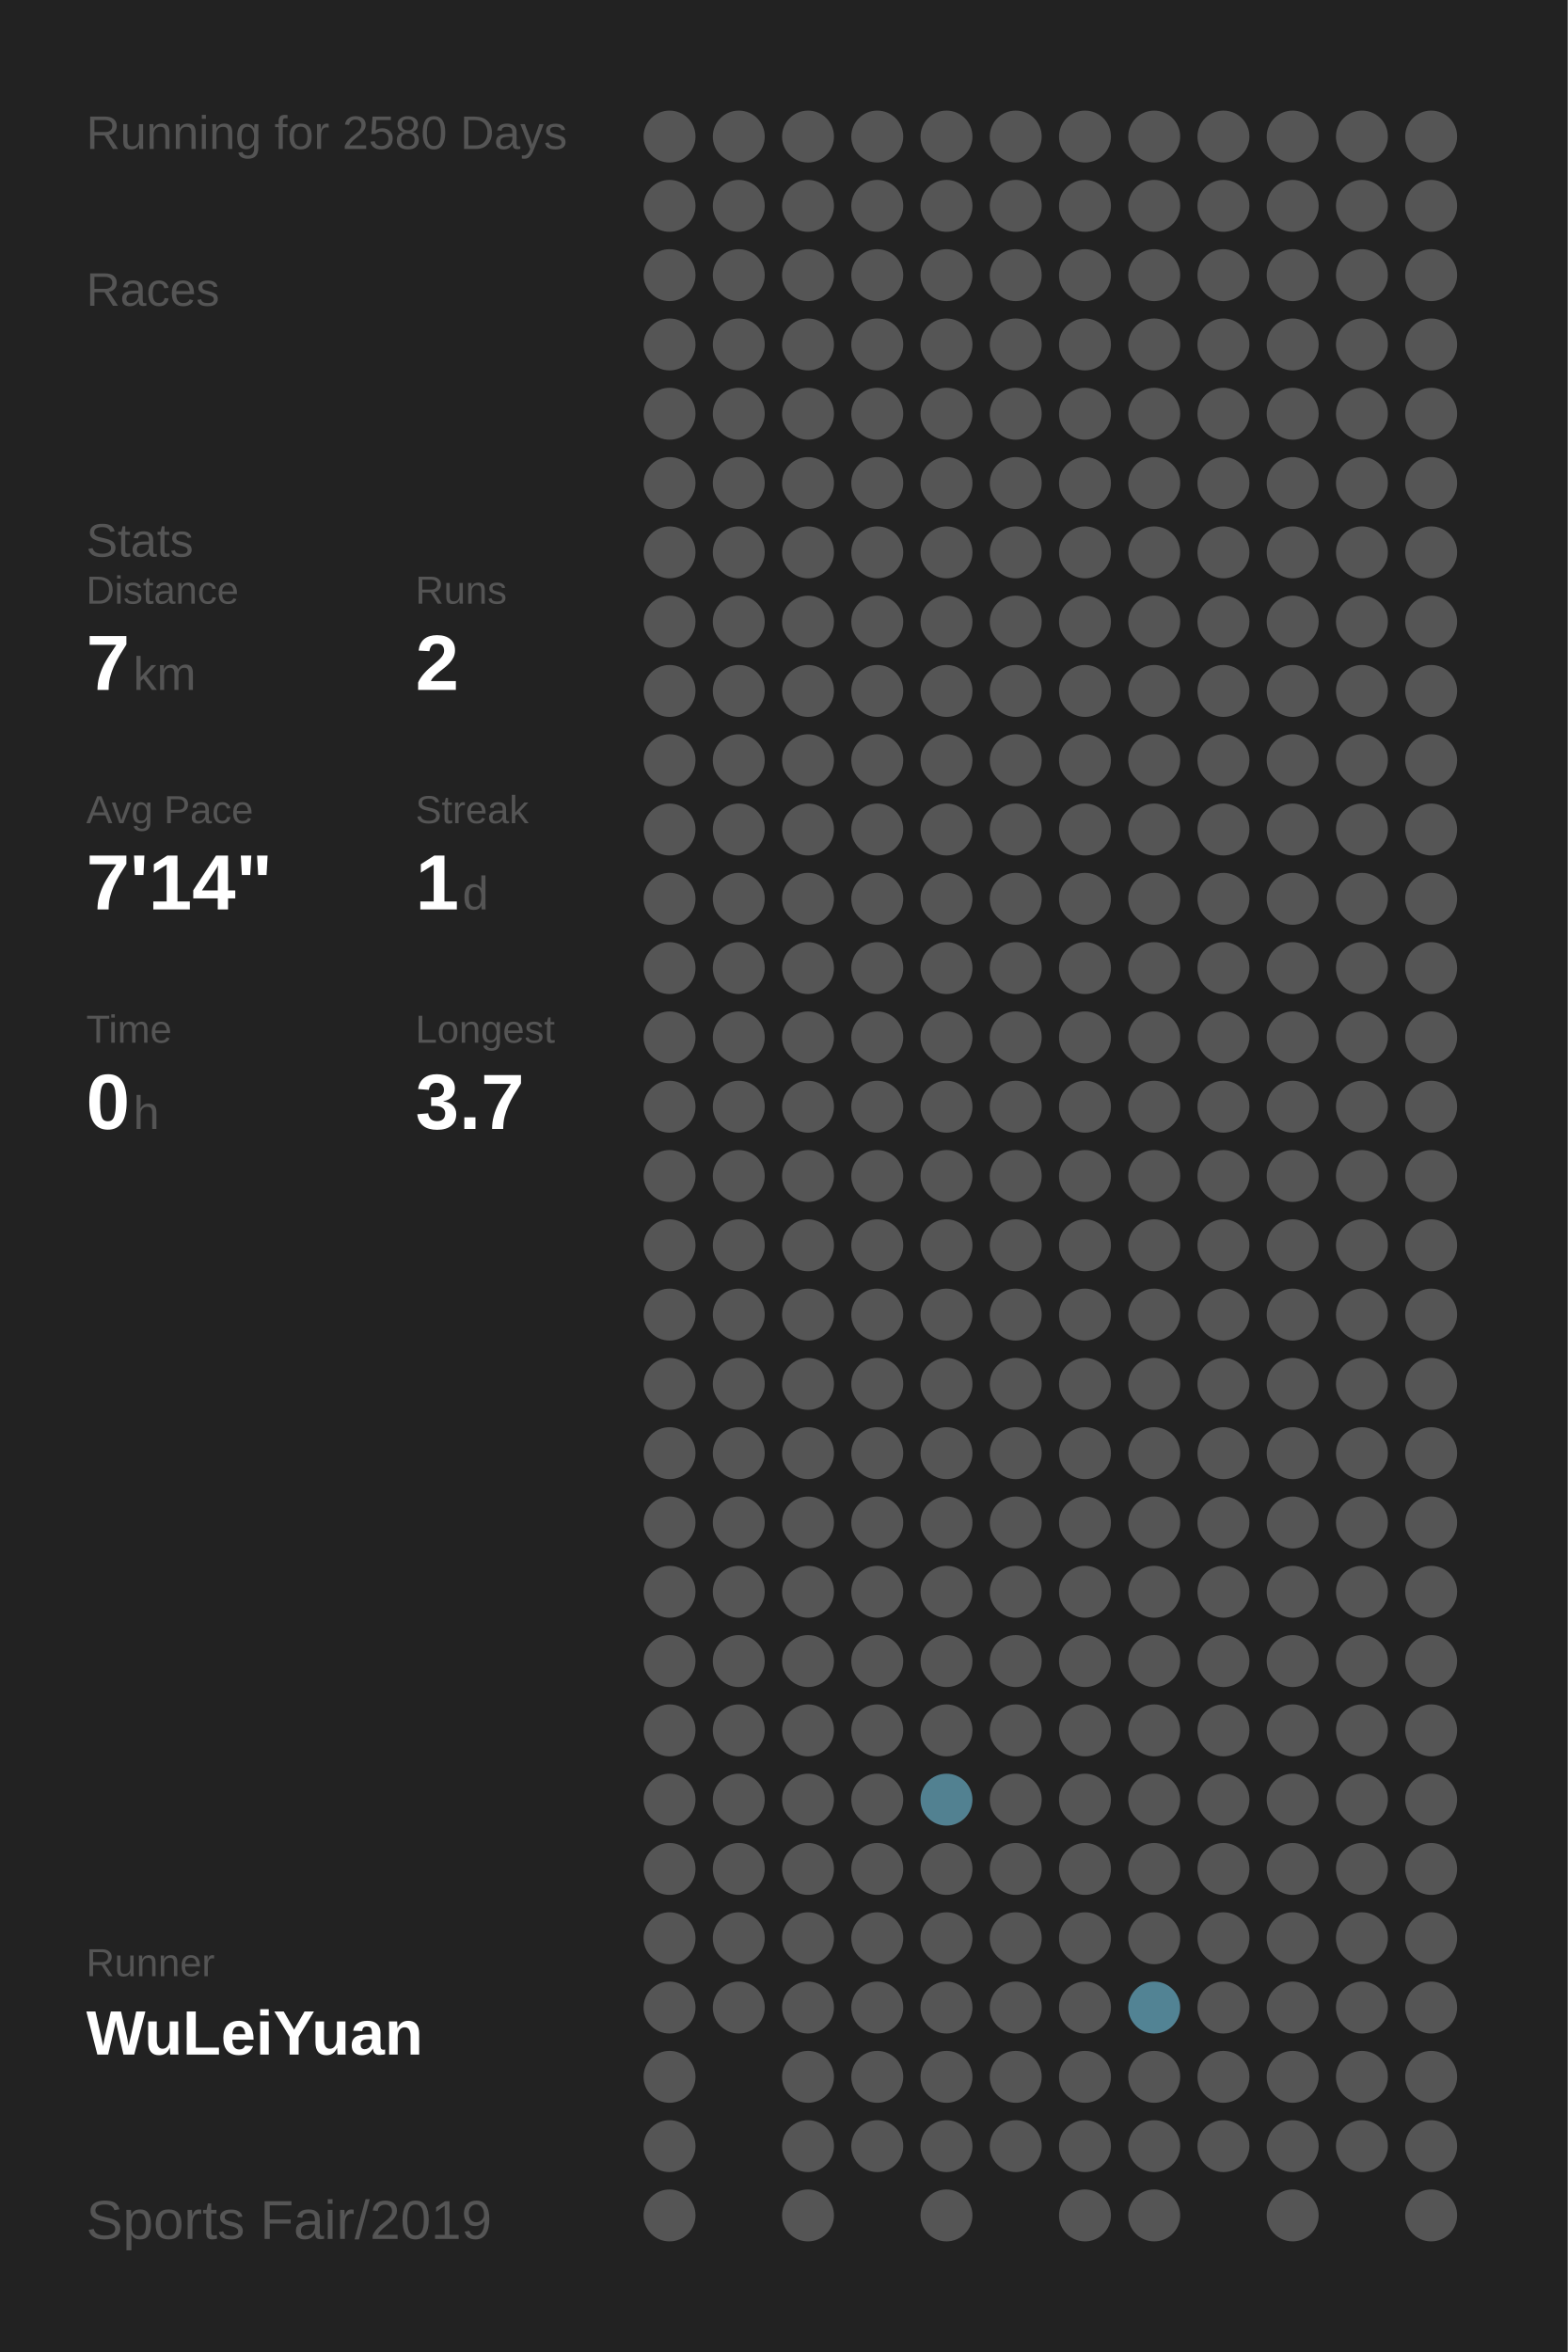
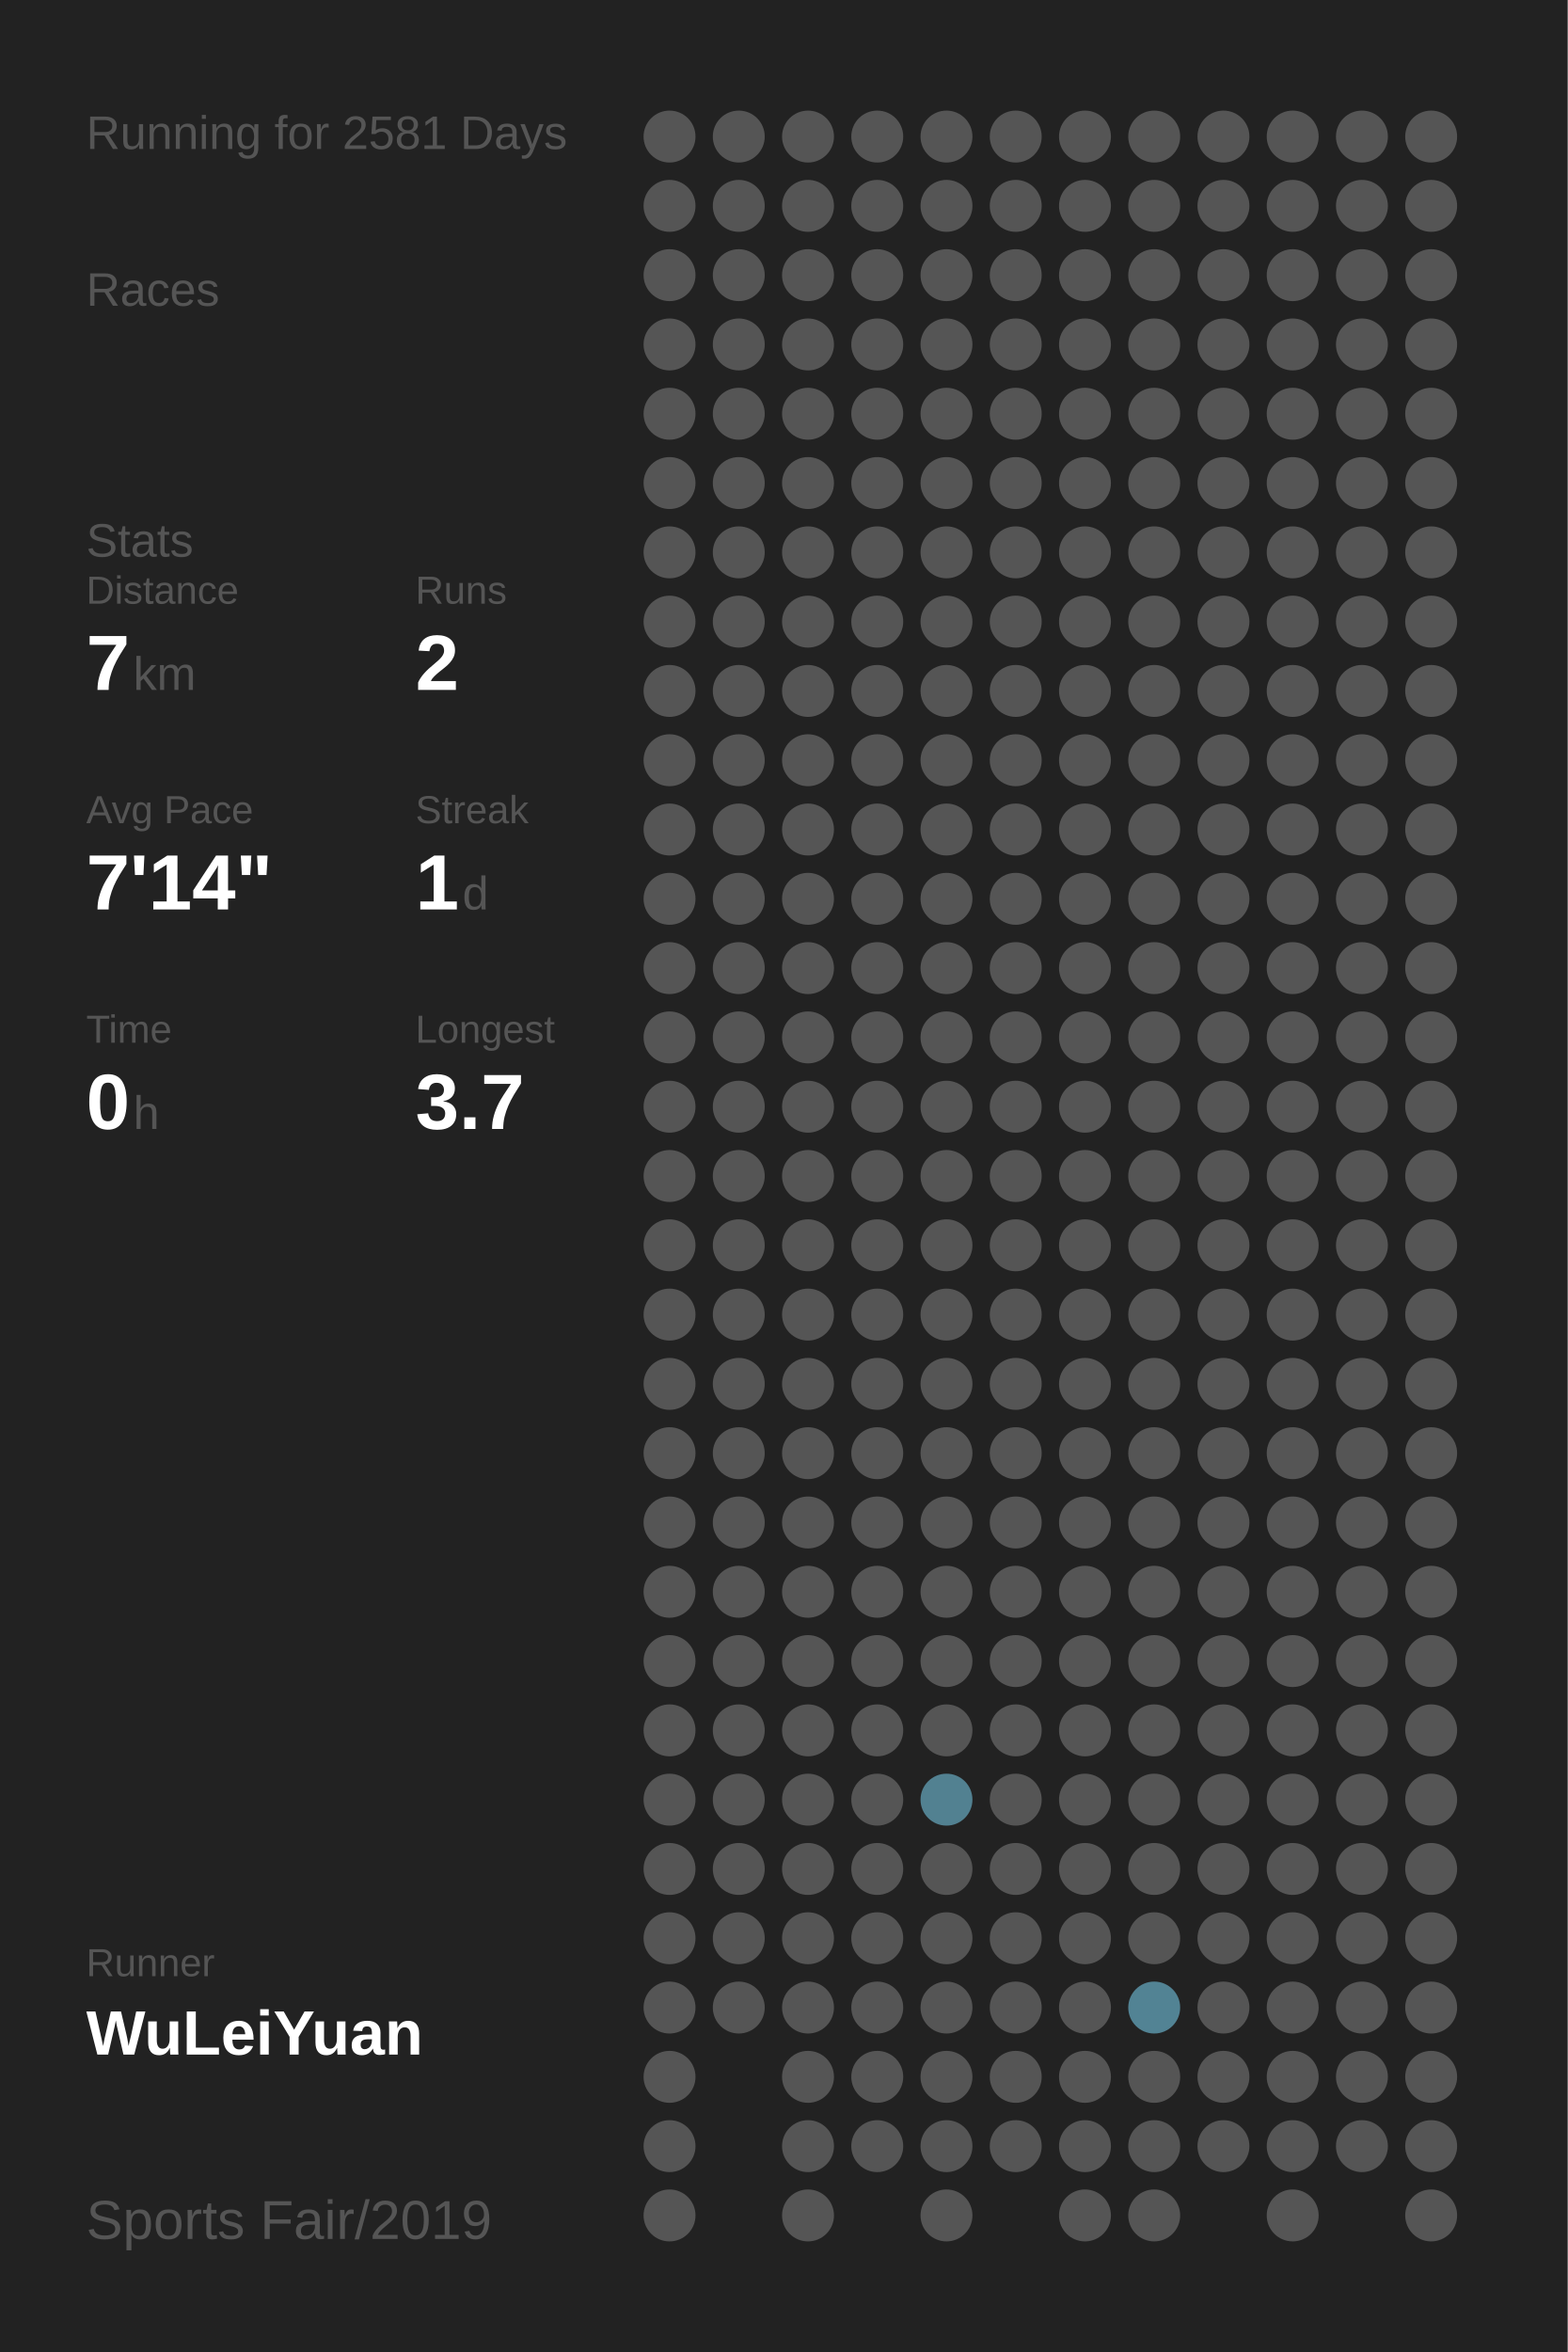
<svg xmlns="http://www.w3.org/2000/svg" baseProfile="full" height="300mm" version="1.1" viewBox="0,0,200,300" width="200mm">
  <defs />
  <rect fill="#222222" height="300" width="200" x="0" y="0" />
-   <text fill="#555555" style="font-size:6px; font-family:Arial;" x="11" y="19">Running for 2580 Days</text>
+   <text fill="#555555" style="font-size:6px; font-family:Arial;" x="11" y="19">Running for 2581 Days</text>
  <text fill="#555555" style="font-size:6px; font-family:Arial;" x="11" y="39">Races</text>
  <text fill="#555555" style="font-size:6px; font-family:Arial;" x="11" y="71">Stats</text>
  <text fill="#555555" style="font-size:5px; font-family:Arial;" x="11" y="77">Distance</text>
  <text fill="#FFFFFF" style="font-size:10px; font-family:Arial; font-weight:bold;" x="11" y="88">7</text>
  <text fill="#555555" style="font-size:6px; font-family:Arial;" x="17" y="88">km</text>
  <text fill="#555555" style="font-size:5px; font-family:Arial;" x="53" y="77">Runs</text>
  <text fill="#FFFFFF" style="font-size:10px; font-family:Arial; font-weight:bold;" x="53" y="88">2</text>
  <text fill="#555555" style="font-size:5px; font-family:Arial;" x="11" y="105">Avg Pace</text>
  <text fill="#FFFFFF" style="font-size:10px; font-family:Arial; font-weight:bold;" x="11" y="116">7'14"</text>
  <text fill="#555555" style="font-size:5px; font-family:Arial;" x="53" y="105">Streak</text>
  <text fill="#FFFFFF" style="font-size:10px; font-family:Arial; font-weight:bold;" x="53" y="116">1</text>
  <text fill="#555555" style="font-size:6px; font-family:Arial;" x="59" y="116">d</text>
  <text fill="#555555" style="font-size:5px; font-family:Arial;" x="11" y="133">Time</text>
  <text fill="#FFFFFF" style="font-size:10px; font-family:Arial; font-weight:bold;" x="11" y="144">0</text>
  <text fill="#555555" style="font-size:6px; font-family:Arial;" x="17" y="144">h</text>
  <text fill="#555555" style="font-size:5px; font-family:Arial;" x="53" y="133">Longest</text>
  <text fill="#FFFFFF" style="font-size:10px; font-family:Arial; font-weight:bold;" x="53" y="144">3.7</text>
  <text fill="#555555" style="font-size:5px; font-family:Arial;" x="11" y="252.065">Runner</text>
  <text fill="#FFFFFF" style="font-size:8px; font-family:Arial; font-weight:bold;" x="11" y="262.065">WuLeiYuan</text>
  <text fill="#555555" style="font-size:7px; font-family:Arial;" x="11" y="285.581">Sports Fair/2019</text>
  <circle cx="85.417" cy="17.419" fill="#555555" r="3.312" />
  <circle cx="85.417" cy="26.258" fill="#555555" r="3.312" />
  <circle cx="85.417" cy="35.097" fill="#555555" r="3.312" />
  <circle cx="85.417" cy="43.935" fill="#555555" r="3.312" />
  <circle cx="85.417" cy="52.774" fill="#555555" r="3.312" />
  <circle cx="85.417" cy="61.613" fill="#555555" r="3.312" />
  <circle cx="85.417" cy="70.452" fill="#555555" r="3.312" />
  <circle cx="85.417" cy="79.29" fill="#555555" r="3.312" />
  <circle cx="85.417" cy="88.129" fill="#555555" r="3.312" />
  <circle cx="85.417" cy="96.968" fill="#555555" r="3.312" />
  <circle cx="85.417" cy="105.806" fill="#555555" r="3.312" />
  <circle cx="85.417" cy="114.645" fill="#555555" r="3.312" />
  <circle cx="85.417" cy="123.484" fill="#555555" r="3.312" />
  <circle cx="85.417" cy="132.323" fill="#555555" r="3.312" />
  <circle cx="85.417" cy="141.161" fill="#555555" r="3.312" />
  <circle cx="85.417" cy="150" fill="#555555" r="3.312" />
  <circle cx="85.417" cy="158.839" fill="#555555" r="3.312" />
  <circle cx="85.417" cy="167.677" fill="#555555" r="3.312" />
  <circle cx="85.417" cy="176.516" fill="#555555" r="3.312" />
  <circle cx="85.417" cy="185.355" fill="#555555" r="3.312" />
  <circle cx="85.417" cy="194.194" fill="#555555" r="3.312" />
  <circle cx="85.417" cy="203.032" fill="#555555" r="3.312" />
  <circle cx="85.417" cy="211.871" fill="#555555" r="3.312" />
  <circle cx="85.417" cy="220.71" fill="#555555" r="3.312" />
  <circle cx="85.417" cy="229.548" fill="#555555" r="3.312" />
  <circle cx="85.417" cy="238.387" fill="#555555" r="3.312" />
  <circle cx="85.417" cy="247.226" fill="#555555" r="3.312" />
  <circle cx="85.417" cy="256.065" fill="#555555" r="3.312" />
  <circle cx="85.417" cy="264.903" fill="#555555" r="3.312" />
  <circle cx="85.417" cy="273.742" fill="#555555" r="3.312" />
  <circle cx="85.417" cy="282.581" fill="#555555" r="3.312" />
  <circle cx="94.25" cy="17.419" fill="#555555" r="3.312" />
  <circle cx="94.25" cy="26.258" fill="#555555" r="3.312" />
  <circle cx="94.25" cy="35.097" fill="#555555" r="3.312" />
  <circle cx="94.25" cy="43.935" fill="#555555" r="3.312" />
  <circle cx="94.25" cy="52.774" fill="#555555" r="3.312" />
  <circle cx="94.25" cy="61.613" fill="#555555" r="3.312" />
  <circle cx="94.25" cy="70.452" fill="#555555" r="3.312" />
  <circle cx="94.25" cy="79.29" fill="#555555" r="3.312" />
  <circle cx="94.25" cy="88.129" fill="#555555" r="3.312" />
  <circle cx="94.25" cy="96.968" fill="#555555" r="3.312" />
  <circle cx="94.25" cy="105.806" fill="#555555" r="3.312" />
  <circle cx="94.25" cy="114.645" fill="#555555" r="3.312" />
  <circle cx="94.25" cy="123.484" fill="#555555" r="3.312" />
  <circle cx="94.25" cy="132.323" fill="#555555" r="3.312" />
  <circle cx="94.25" cy="141.161" fill="#555555" r="3.312" />
  <circle cx="94.25" cy="150" fill="#555555" r="3.312" />
  <circle cx="94.25" cy="158.839" fill="#555555" r="3.312" />
  <circle cx="94.25" cy="167.677" fill="#555555" r="3.312" />
  <circle cx="94.25" cy="176.516" fill="#555555" r="3.312" />
  <circle cx="94.25" cy="185.355" fill="#555555" r="3.312" />
  <circle cx="94.25" cy="194.194" fill="#555555" r="3.312" />
  <circle cx="94.25" cy="203.032" fill="#555555" r="3.312" />
  <circle cx="94.25" cy="211.871" fill="#555555" r="3.312" />
  <circle cx="94.25" cy="220.71" fill="#555555" r="3.312" />
  <circle cx="94.25" cy="229.548" fill="#555555" r="3.312" />
  <circle cx="94.25" cy="238.387" fill="#555555" r="3.312" />
  <circle cx="94.25" cy="247.226" fill="#555555" r="3.312" />
  <circle cx="94.25" cy="256.065" fill="#555555" r="3.312" />
  <circle cx="103.083" cy="17.419" fill="#555555" r="3.312" />
  <circle cx="103.083" cy="26.258" fill="#555555" r="3.312" />
  <circle cx="103.083" cy="35.097" fill="#555555" r="3.312" />
  <circle cx="103.083" cy="43.935" fill="#555555" r="3.312" />
  <circle cx="103.083" cy="52.774" fill="#555555" r="3.312" />
  <circle cx="103.083" cy="61.613" fill="#555555" r="3.312" />
  <circle cx="103.083" cy="70.452" fill="#555555" r="3.312" />
  <circle cx="103.083" cy="79.29" fill="#555555" r="3.312" />
  <circle cx="103.083" cy="88.129" fill="#555555" r="3.312" />
  <circle cx="103.083" cy="96.968" fill="#555555" r="3.312" />
  <circle cx="103.083" cy="105.806" fill="#555555" r="3.312" />
  <circle cx="103.083" cy="114.645" fill="#555555" r="3.312" />
  <circle cx="103.083" cy="123.484" fill="#555555" r="3.312" />
  <circle cx="103.083" cy="132.323" fill="#555555" r="3.312" />
  <circle cx="103.083" cy="141.161" fill="#555555" r="3.312" />
  <circle cx="103.083" cy="150" fill="#555555" r="3.312" />
  <circle cx="103.083" cy="158.839" fill="#555555" r="3.312" />
  <circle cx="103.083" cy="167.677" fill="#555555" r="3.312" />
  <circle cx="103.083" cy="176.516" fill="#555555" r="3.312" />
  <circle cx="103.083" cy="185.355" fill="#555555" r="3.312" />
  <circle cx="103.083" cy="194.194" fill="#555555" r="3.312" />
  <circle cx="103.083" cy="203.032" fill="#555555" r="3.312" />
  <circle cx="103.083" cy="211.871" fill="#555555" r="3.312" />
  <circle cx="103.083" cy="220.71" fill="#555555" r="3.312" />
  <circle cx="103.083" cy="229.548" fill="#555555" r="3.312" />
  <circle cx="103.083" cy="238.387" fill="#555555" r="3.312" />
  <circle cx="103.083" cy="247.226" fill="#555555" r="3.312" />
  <circle cx="103.083" cy="256.065" fill="#555555" r="3.312" />
  <circle cx="103.083" cy="264.903" fill="#555555" r="3.312" />
  <circle cx="103.083" cy="273.742" fill="#555555" r="3.312" />
  <circle cx="103.083" cy="282.581" fill="#555555" r="3.312" />
  <circle cx="111.917" cy="17.419" fill="#555555" r="3.312" />
  <circle cx="111.917" cy="26.258" fill="#555555" r="3.312" />
  <circle cx="111.917" cy="35.097" fill="#555555" r="3.312" />
  <circle cx="111.917" cy="43.935" fill="#555555" r="3.312" />
  <circle cx="111.917" cy="52.774" fill="#555555" r="3.312" />
  <circle cx="111.917" cy="61.613" fill="#555555" r="3.312" />
  <circle cx="111.917" cy="70.452" fill="#555555" r="3.312" />
  <circle cx="111.917" cy="79.29" fill="#555555" r="3.312" />
  <circle cx="111.917" cy="88.129" fill="#555555" r="3.312" />
  <circle cx="111.917" cy="96.968" fill="#555555" r="3.312" />
  <circle cx="111.917" cy="105.806" fill="#555555" r="3.312" />
  <circle cx="111.917" cy="114.645" fill="#555555" r="3.312" />
  <circle cx="111.917" cy="123.484" fill="#555555" r="3.312" />
  <circle cx="111.917" cy="132.323" fill="#555555" r="3.312" />
  <circle cx="111.917" cy="141.161" fill="#555555" r="3.312" />
  <circle cx="111.917" cy="150" fill="#555555" r="3.312" />
  <circle cx="111.917" cy="158.839" fill="#555555" r="3.312" />
  <circle cx="111.917" cy="167.677" fill="#555555" r="3.312" />
  <circle cx="111.917" cy="176.516" fill="#555555" r="3.312" />
  <circle cx="111.917" cy="185.355" fill="#555555" r="3.312" />
  <circle cx="111.917" cy="194.194" fill="#555555" r="3.312" />
  <circle cx="111.917" cy="203.032" fill="#555555" r="3.312" />
  <circle cx="111.917" cy="211.871" fill="#555555" r="3.312" />
  <circle cx="111.917" cy="220.71" fill="#555555" r="3.312" />
  <circle cx="111.917" cy="229.548" fill="#555555" r="3.312" />
  <circle cx="111.917" cy="238.387" fill="#555555" r="3.312" />
  <circle cx="111.917" cy="247.226" fill="#555555" r="3.312" />
  <circle cx="111.917" cy="256.065" fill="#555555" r="3.312" />
  <circle cx="111.917" cy="264.903" fill="#555555" r="3.312" />
  <circle cx="111.917" cy="273.742" fill="#555555" r="3.312" />
  <circle cx="120.75" cy="17.419" fill="#555555" r="3.312" />
  <circle cx="120.75" cy="26.258" fill="#555555" r="3.312" />
  <circle cx="120.75" cy="35.097" fill="#555555" r="3.312" />
  <circle cx="120.75" cy="43.935" fill="#555555" r="3.312" />
  <circle cx="120.75" cy="52.774" fill="#555555" r="3.312" />
  <circle cx="120.75" cy="61.613" fill="#555555" r="3.312" />
  <circle cx="120.75" cy="70.452" fill="#555555" r="3.312" />
  <circle cx="120.75" cy="79.29" fill="#555555" r="3.312" />
  <circle cx="120.75" cy="88.129" fill="#555555" r="3.312" />
  <circle cx="120.75" cy="96.968" fill="#555555" r="3.312" />
  <circle cx="120.75" cy="105.806" fill="#555555" r="3.312" />
  <circle cx="120.75" cy="114.645" fill="#555555" r="3.312" />
  <circle cx="120.75" cy="123.484" fill="#555555" r="3.312" />
  <circle cx="120.75" cy="132.323" fill="#555555" r="3.312" />
  <circle cx="120.75" cy="141.161" fill="#555555" r="3.312" />
  <circle cx="120.75" cy="150" fill="#555555" r="3.312" />
  <circle cx="120.75" cy="158.839" fill="#555555" r="3.312" />
  <circle cx="120.75" cy="167.677" fill="#555555" r="3.312" />
  <circle cx="120.75" cy="176.516" fill="#555555" r="3.312" />
  <circle cx="120.75" cy="185.355" fill="#555555" r="3.312" />
  <circle cx="120.75" cy="194.194" fill="#555555" r="3.312" />
  <circle cx="120.75" cy="203.032" fill="#555555" r="3.312" />
  <circle cx="120.75" cy="211.871" fill="#555555" r="3.312" />
  <circle cx="120.75" cy="220.71" fill="#555555" r="3.312" />
  <circle cx="120.75" cy="229.548" fill="#528191" r="3.312" />
  <circle cx="120.75" cy="238.387" fill="#555555" r="3.312" />
  <circle cx="120.75" cy="247.226" fill="#555555" r="3.312" />
  <circle cx="120.75" cy="256.065" fill="#555555" r="3.312" />
  <circle cx="120.75" cy="264.903" fill="#555555" r="3.312" />
  <circle cx="120.75" cy="273.742" fill="#555555" r="3.312" />
  <circle cx="120.75" cy="282.581" fill="#555555" r="3.312" />
  <circle cx="129.583" cy="17.419" fill="#555555" r="3.312" />
  <circle cx="129.583" cy="26.258" fill="#555555" r="3.312" />
  <circle cx="129.583" cy="35.097" fill="#555555" r="3.312" />
  <circle cx="129.583" cy="43.935" fill="#555555" r="3.312" />
  <circle cx="129.583" cy="52.774" fill="#555555" r="3.312" />
  <circle cx="129.583" cy="61.613" fill="#555555" r="3.312" />
  <circle cx="129.583" cy="70.452" fill="#555555" r="3.312" />
  <circle cx="129.583" cy="79.29" fill="#555555" r="3.312" />
  <circle cx="129.583" cy="88.129" fill="#555555" r="3.312" />
  <circle cx="129.583" cy="96.968" fill="#555555" r="3.312" />
  <circle cx="129.583" cy="105.806" fill="#555555" r="3.312" />
  <circle cx="129.583" cy="114.645" fill="#555555" r="3.312" />
  <circle cx="129.583" cy="123.484" fill="#555555" r="3.312" />
  <circle cx="129.583" cy="132.323" fill="#555555" r="3.312" />
  <circle cx="129.583" cy="141.161" fill="#555555" r="3.312" />
  <circle cx="129.583" cy="150" fill="#555555" r="3.312" />
  <circle cx="129.583" cy="158.839" fill="#555555" r="3.312" />
  <circle cx="129.583" cy="167.677" fill="#555555" r="3.312" />
  <circle cx="129.583" cy="176.516" fill="#555555" r="3.312" />
  <circle cx="129.583" cy="185.355" fill="#555555" r="3.312" />
  <circle cx="129.583" cy="194.194" fill="#555555" r="3.312" />
  <circle cx="129.583" cy="203.032" fill="#555555" r="3.312" />
  <circle cx="129.583" cy="211.871" fill="#555555" r="3.312" />
  <circle cx="129.583" cy="220.71" fill="#555555" r="3.312" />
  <circle cx="129.583" cy="229.548" fill="#555555" r="3.312" />
  <circle cx="129.583" cy="238.387" fill="#555555" r="3.312" />
  <circle cx="129.583" cy="247.226" fill="#555555" r="3.312" />
  <circle cx="129.583" cy="256.065" fill="#555555" r="3.312" />
  <circle cx="129.583" cy="264.903" fill="#555555" r="3.312" />
  <circle cx="129.583" cy="273.742" fill="#555555" r="3.312" />
  <circle cx="138.417" cy="17.419" fill="#555555" r="3.312" />
  <circle cx="138.417" cy="26.258" fill="#555555" r="3.312" />
  <circle cx="138.417" cy="35.097" fill="#555555" r="3.312" />
  <circle cx="138.417" cy="43.935" fill="#555555" r="3.312" />
  <circle cx="138.417" cy="52.774" fill="#555555" r="3.312" />
  <circle cx="138.417" cy="61.613" fill="#555555" r="3.312" />
  <circle cx="138.417" cy="70.452" fill="#555555" r="3.312" />
  <circle cx="138.417" cy="79.29" fill="#555555" r="3.312" />
  <circle cx="138.417" cy="88.129" fill="#555555" r="3.312" />
  <circle cx="138.417" cy="96.968" fill="#555555" r="3.312" />
  <circle cx="138.417" cy="105.806" fill="#555555" r="3.312" />
  <circle cx="138.417" cy="114.645" fill="#555555" r="3.312" />
  <circle cx="138.417" cy="123.484" fill="#555555" r="3.312" />
  <circle cx="138.417" cy="132.323" fill="#555555" r="3.312" />
  <circle cx="138.417" cy="141.161" fill="#555555" r="3.312" />
  <circle cx="138.417" cy="150" fill="#555555" r="3.312" />
  <circle cx="138.417" cy="158.839" fill="#555555" r="3.312" />
  <circle cx="138.417" cy="167.677" fill="#555555" r="3.312" />
  <circle cx="138.417" cy="176.516" fill="#555555" r="3.312" />
  <circle cx="138.417" cy="185.355" fill="#555555" r="3.312" />
  <circle cx="138.417" cy="194.194" fill="#555555" r="3.312" />
  <circle cx="138.417" cy="203.032" fill="#555555" r="3.312" />
  <circle cx="138.417" cy="211.871" fill="#555555" r="3.312" />
  <circle cx="138.417" cy="220.71" fill="#555555" r="3.312" />
  <circle cx="138.417" cy="229.548" fill="#555555" r="3.312" />
  <circle cx="138.417" cy="238.387" fill="#555555" r="3.312" />
  <circle cx="138.417" cy="247.226" fill="#555555" r="3.312" />
  <circle cx="138.417" cy="256.065" fill="#555555" r="3.312" />
  <circle cx="138.417" cy="264.903" fill="#555555" r="3.312" />
  <circle cx="138.417" cy="273.742" fill="#555555" r="3.312" />
  <circle cx="138.417" cy="282.581" fill="#555555" r="3.312" />
  <circle cx="147.25" cy="17.419" fill="#555555" r="3.312" />
  <circle cx="147.25" cy="26.258" fill="#555555" r="3.312" />
  <circle cx="147.25" cy="35.097" fill="#555555" r="3.312" />
  <circle cx="147.25" cy="43.935" fill="#555555" r="3.312" />
  <circle cx="147.25" cy="52.774" fill="#555555" r="3.312" />
  <circle cx="147.25" cy="61.613" fill="#555555" r="3.312" />
  <circle cx="147.25" cy="70.452" fill="#555555" r="3.312" />
  <circle cx="147.25" cy="79.29" fill="#555555" r="3.312" />
  <circle cx="147.25" cy="88.129" fill="#555555" r="3.312" />
  <circle cx="147.25" cy="96.968" fill="#555555" r="3.312" />
  <circle cx="147.25" cy="105.806" fill="#555555" r="3.312" />
  <circle cx="147.25" cy="114.645" fill="#555555" r="3.312" />
  <circle cx="147.25" cy="123.484" fill="#555555" r="3.312" />
  <circle cx="147.25" cy="132.323" fill="#555555" r="3.312" />
  <circle cx="147.25" cy="141.161" fill="#555555" r="3.312" />
  <circle cx="147.25" cy="150" fill="#555555" r="3.312" />
  <circle cx="147.25" cy="158.839" fill="#555555" r="3.312" />
  <circle cx="147.25" cy="167.677" fill="#555555" r="3.312" />
  <circle cx="147.25" cy="176.516" fill="#555555" r="3.312" />
  <circle cx="147.25" cy="185.355" fill="#555555" r="3.312" />
  <circle cx="147.25" cy="194.194" fill="#555555" r="3.312" />
  <circle cx="147.25" cy="203.032" fill="#555555" r="3.312" />
  <circle cx="147.25" cy="211.871" fill="#555555" r="3.312" />
  <circle cx="147.25" cy="220.71" fill="#555555" r="3.312" />
  <circle cx="147.25" cy="229.548" fill="#555555" r="3.312" />
  <circle cx="147.25" cy="238.387" fill="#555555" r="3.312" />
  <circle cx="147.25" cy="247.226" fill="#555555" r="3.312" />
  <circle cx="147.25" cy="256.065" fill="#528394" r="3.312" />
  <circle cx="147.25" cy="264.903" fill="#555555" r="3.312" />
  <circle cx="147.25" cy="273.742" fill="#555555" r="3.312" />
  <circle cx="147.25" cy="282.581" fill="#555555" r="3.312" />
  <circle cx="156.083" cy="17.419" fill="#555555" r="3.312" />
  <circle cx="156.083" cy="26.258" fill="#555555" r="3.312" />
  <circle cx="156.083" cy="35.097" fill="#555555" r="3.312" />
  <circle cx="156.083" cy="43.935" fill="#555555" r="3.312" />
  <circle cx="156.083" cy="52.774" fill="#555555" r="3.312" />
  <circle cx="156.083" cy="61.613" fill="#555555" r="3.312" />
  <circle cx="156.083" cy="70.452" fill="#555555" r="3.312" />
  <circle cx="156.083" cy="79.29" fill="#555555" r="3.312" />
  <circle cx="156.083" cy="88.129" fill="#555555" r="3.312" />
  <circle cx="156.083" cy="96.968" fill="#555555" r="3.312" />
  <circle cx="156.083" cy="105.806" fill="#555555" r="3.312" />
  <circle cx="156.083" cy="114.645" fill="#555555" r="3.312" />
  <circle cx="156.083" cy="123.484" fill="#555555" r="3.312" />
  <circle cx="156.083" cy="132.323" fill="#555555" r="3.312" />
  <circle cx="156.083" cy="141.161" fill="#555555" r="3.312" />
  <circle cx="156.083" cy="150" fill="#555555" r="3.312" />
  <circle cx="156.083" cy="158.839" fill="#555555" r="3.312" />
  <circle cx="156.083" cy="167.677" fill="#555555" r="3.312" />
  <circle cx="156.083" cy="176.516" fill="#555555" r="3.312" />
  <circle cx="156.083" cy="185.355" fill="#555555" r="3.312" />
  <circle cx="156.083" cy="194.194" fill="#555555" r="3.312" />
  <circle cx="156.083" cy="203.032" fill="#555555" r="3.312" />
  <circle cx="156.083" cy="211.871" fill="#555555" r="3.312" />
  <circle cx="156.083" cy="220.71" fill="#555555" r="3.312" />
  <circle cx="156.083" cy="229.548" fill="#555555" r="3.312" />
  <circle cx="156.083" cy="238.387" fill="#555555" r="3.312" />
  <circle cx="156.083" cy="247.226" fill="#555555" r="3.312" />
  <circle cx="156.083" cy="256.065" fill="#555555" r="3.312" />
  <circle cx="156.083" cy="264.903" fill="#555555" r="3.312" />
  <circle cx="156.083" cy="273.742" fill="#555555" r="3.312" />
  <circle cx="164.917" cy="17.419" fill="#555555" r="3.312" />
  <circle cx="164.917" cy="26.258" fill="#555555" r="3.312" />
  <circle cx="164.917" cy="35.097" fill="#555555" r="3.312" />
  <circle cx="164.917" cy="43.935" fill="#555555" r="3.312" />
  <circle cx="164.917" cy="52.774" fill="#555555" r="3.312" />
  <circle cx="164.917" cy="61.613" fill="#555555" r="3.312" />
  <circle cx="164.917" cy="70.452" fill="#555555" r="3.312" />
  <circle cx="164.917" cy="79.29" fill="#555555" r="3.312" />
  <circle cx="164.917" cy="88.129" fill="#555555" r="3.312" />
  <circle cx="164.917" cy="96.968" fill="#555555" r="3.312" />
  <circle cx="164.917" cy="105.806" fill="#555555" r="3.312" />
  <circle cx="164.917" cy="114.645" fill="#555555" r="3.312" />
  <circle cx="164.917" cy="123.484" fill="#555555" r="3.312" />
  <circle cx="164.917" cy="132.323" fill="#555555" r="3.312" />
  <circle cx="164.917" cy="141.161" fill="#555555" r="3.312" />
  <circle cx="164.917" cy="150" fill="#555555" r="3.312" />
  <circle cx="164.917" cy="158.839" fill="#555555" r="3.312" />
  <circle cx="164.917" cy="167.677" fill="#555555" r="3.312" />
  <circle cx="164.917" cy="176.516" fill="#555555" r="3.312" />
  <circle cx="164.917" cy="185.355" fill="#555555" r="3.312" />
  <circle cx="164.917" cy="194.194" fill="#555555" r="3.312" />
  <circle cx="164.917" cy="203.032" fill="#555555" r="3.312" />
  <circle cx="164.917" cy="211.871" fill="#555555" r="3.312" />
  <circle cx="164.917" cy="220.71" fill="#555555" r="3.312" />
  <circle cx="164.917" cy="229.548" fill="#555555" r="3.312" />
  <circle cx="164.917" cy="238.387" fill="#555555" r="3.312" />
  <circle cx="164.917" cy="247.226" fill="#555555" r="3.312" />
  <circle cx="164.917" cy="256.065" fill="#555555" r="3.312" />
  <circle cx="164.917" cy="264.903" fill="#555555" r="3.312" />
  <circle cx="164.917" cy="273.742" fill="#555555" r="3.312" />
  <circle cx="164.917" cy="282.581" fill="#555555" r="3.312" />
  <circle cx="173.75" cy="17.419" fill="#555555" r="3.312" />
  <circle cx="173.75" cy="26.258" fill="#555555" r="3.312" />
  <circle cx="173.75" cy="35.097" fill="#555555" r="3.312" />
  <circle cx="173.75" cy="43.935" fill="#555555" r="3.312" />
  <circle cx="173.75" cy="52.774" fill="#555555" r="3.312" />
  <circle cx="173.75" cy="61.613" fill="#555555" r="3.312" />
  <circle cx="173.75" cy="70.452" fill="#555555" r="3.312" />
  <circle cx="173.75" cy="79.29" fill="#555555" r="3.312" />
  <circle cx="173.75" cy="88.129" fill="#555555" r="3.312" />
  <circle cx="173.75" cy="96.968" fill="#555555" r="3.312" />
  <circle cx="173.75" cy="105.806" fill="#555555" r="3.312" />
  <circle cx="173.75" cy="114.645" fill="#555555" r="3.312" />
  <circle cx="173.75" cy="123.484" fill="#555555" r="3.312" />
  <circle cx="173.75" cy="132.323" fill="#555555" r="3.312" />
  <circle cx="173.75" cy="141.161" fill="#555555" r="3.312" />
  <circle cx="173.75" cy="150" fill="#555555" r="3.312" />
  <circle cx="173.75" cy="158.839" fill="#555555" r="3.312" />
  <circle cx="173.75" cy="167.677" fill="#555555" r="3.312" />
  <circle cx="173.75" cy="176.516" fill="#555555" r="3.312" />
  <circle cx="173.75" cy="185.355" fill="#555555" r="3.312" />
  <circle cx="173.75" cy="194.194" fill="#555555" r="3.312" />
  <circle cx="173.75" cy="203.032" fill="#555555" r="3.312" />
  <circle cx="173.75" cy="211.871" fill="#555555" r="3.312" />
  <circle cx="173.75" cy="220.71" fill="#555555" r="3.312" />
  <circle cx="173.75" cy="229.548" fill="#555555" r="3.312" />
  <circle cx="173.75" cy="238.387" fill="#555555" r="3.312" />
  <circle cx="173.75" cy="247.226" fill="#555555" r="3.312" />
  <circle cx="173.75" cy="256.065" fill="#555555" r="3.312" />
  <circle cx="173.75" cy="264.903" fill="#555555" r="3.312" />
  <circle cx="173.75" cy="273.742" fill="#555555" r="3.312" />
  <circle cx="182.583" cy="17.419" fill="#555555" r="3.312" />
  <circle cx="182.583" cy="26.258" fill="#555555" r="3.312" />
  <circle cx="182.583" cy="35.097" fill="#555555" r="3.312" />
  <circle cx="182.583" cy="43.935" fill="#555555" r="3.312" />
  <circle cx="182.583" cy="52.774" fill="#555555" r="3.312" />
  <circle cx="182.583" cy="61.613" fill="#555555" r="3.312" />
  <circle cx="182.583" cy="70.452" fill="#555555" r="3.312" />
  <circle cx="182.583" cy="79.29" fill="#555555" r="3.312" />
  <circle cx="182.583" cy="88.129" fill="#555555" r="3.312" />
  <circle cx="182.583" cy="96.968" fill="#555555" r="3.312" />
  <circle cx="182.583" cy="105.806" fill="#555555" r="3.312" />
  <circle cx="182.583" cy="114.645" fill="#555555" r="3.312" />
  <circle cx="182.583" cy="123.484" fill="#555555" r="3.312" />
  <circle cx="182.583" cy="132.323" fill="#555555" r="3.312" />
  <circle cx="182.583" cy="141.161" fill="#555555" r="3.312" />
  <circle cx="182.583" cy="150" fill="#555555" r="3.312" />
  <circle cx="182.583" cy="158.839" fill="#555555" r="3.312" />
  <circle cx="182.583" cy="167.677" fill="#555555" r="3.312" />
  <circle cx="182.583" cy="176.516" fill="#555555" r="3.312" />
  <circle cx="182.583" cy="185.355" fill="#555555" r="3.312" />
  <circle cx="182.583" cy="194.194" fill="#555555" r="3.312" />
  <circle cx="182.583" cy="203.032" fill="#555555" r="3.312" />
  <circle cx="182.583" cy="211.871" fill="#555555" r="3.312" />
  <circle cx="182.583" cy="220.71" fill="#555555" r="3.312" />
  <circle cx="182.583" cy="229.548" fill="#555555" r="3.312" />
  <circle cx="182.583" cy="238.387" fill="#555555" r="3.312" />
  <circle cx="182.583" cy="247.226" fill="#555555" r="3.312" />
  <circle cx="182.583" cy="256.065" fill="#555555" r="3.312" />
  <circle cx="182.583" cy="264.903" fill="#555555" r="3.312" />
  <circle cx="182.583" cy="273.742" fill="#555555" r="3.312" />
  <circle cx="182.583" cy="282.581" fill="#555555" r="3.312" />
</svg>
